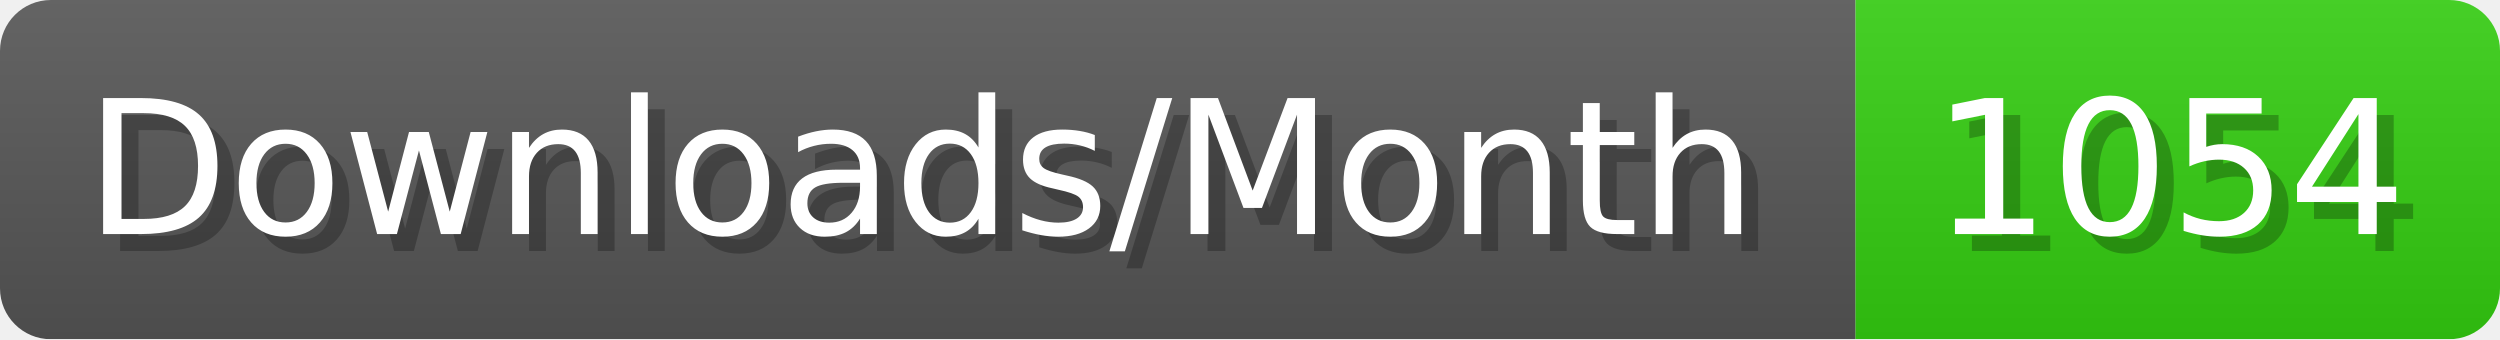
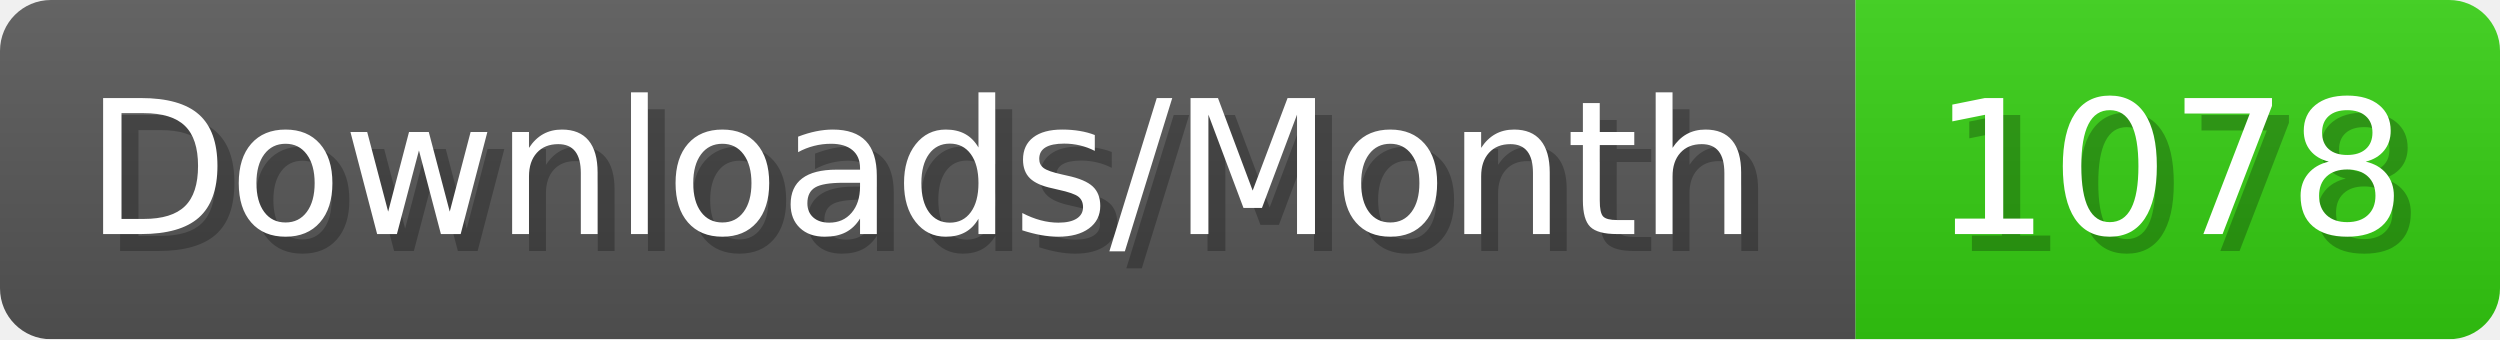
- <svg xmlns="http://www.w3.org/2000/svg" width="147.4" height="20" viewBox="0 0 1474 200" role="img" aria-label="Downloads/Month: 1054">
+ <svg xmlns="http://www.w3.org/2000/svg" width="147.4" height="20" viewBox="0 0 1474 200" role="img" aria-label="Downloads/Month: 1078">
  <linearGradient id="YlXUI" x2="0" y2="100%">
    <stop offset="0" stop-opacity=".1" stop-color="#EEE" />
    <stop offset="1" stop-opacity=".1" />
  </linearGradient>
  <mask id="JHhop">
    <rect width="1474" height="200" rx="30" fill="#FFF" />
  </mask>
  <g mask="url(#JHhop)">
    <rect width="1094" height="200" fill="#555" />
    <rect width="380" height="200" fill="#3C1" x="1094" />
    <rect width="1474" height="200" fill="url(#YlXUI)" />
  </g>
  <g aria-hidden="true" fill="#fff" text-anchor="start" font-family="Verdana,DejaVu Sans,sans-serif" font-size="110">
    <text x="60" y="148" textLength="994" fill="#000" opacity="0.25">Downloads/Month</text>
    <text x="50" y="138" textLength="994">Downloads/Month</text>
-     <text x="1149" y="148" textLength="280" fill="#000" opacity="0.25">1054</text>
-     <text x="1139" y="138" textLength="280">1054</text>
+     <text x="1149" y="148" textLength="280" fill="#000" opacity="0.25">1078</text>
+     <text x="1139" y="138" textLength="280">1078</text>
  </g>
</svg>
